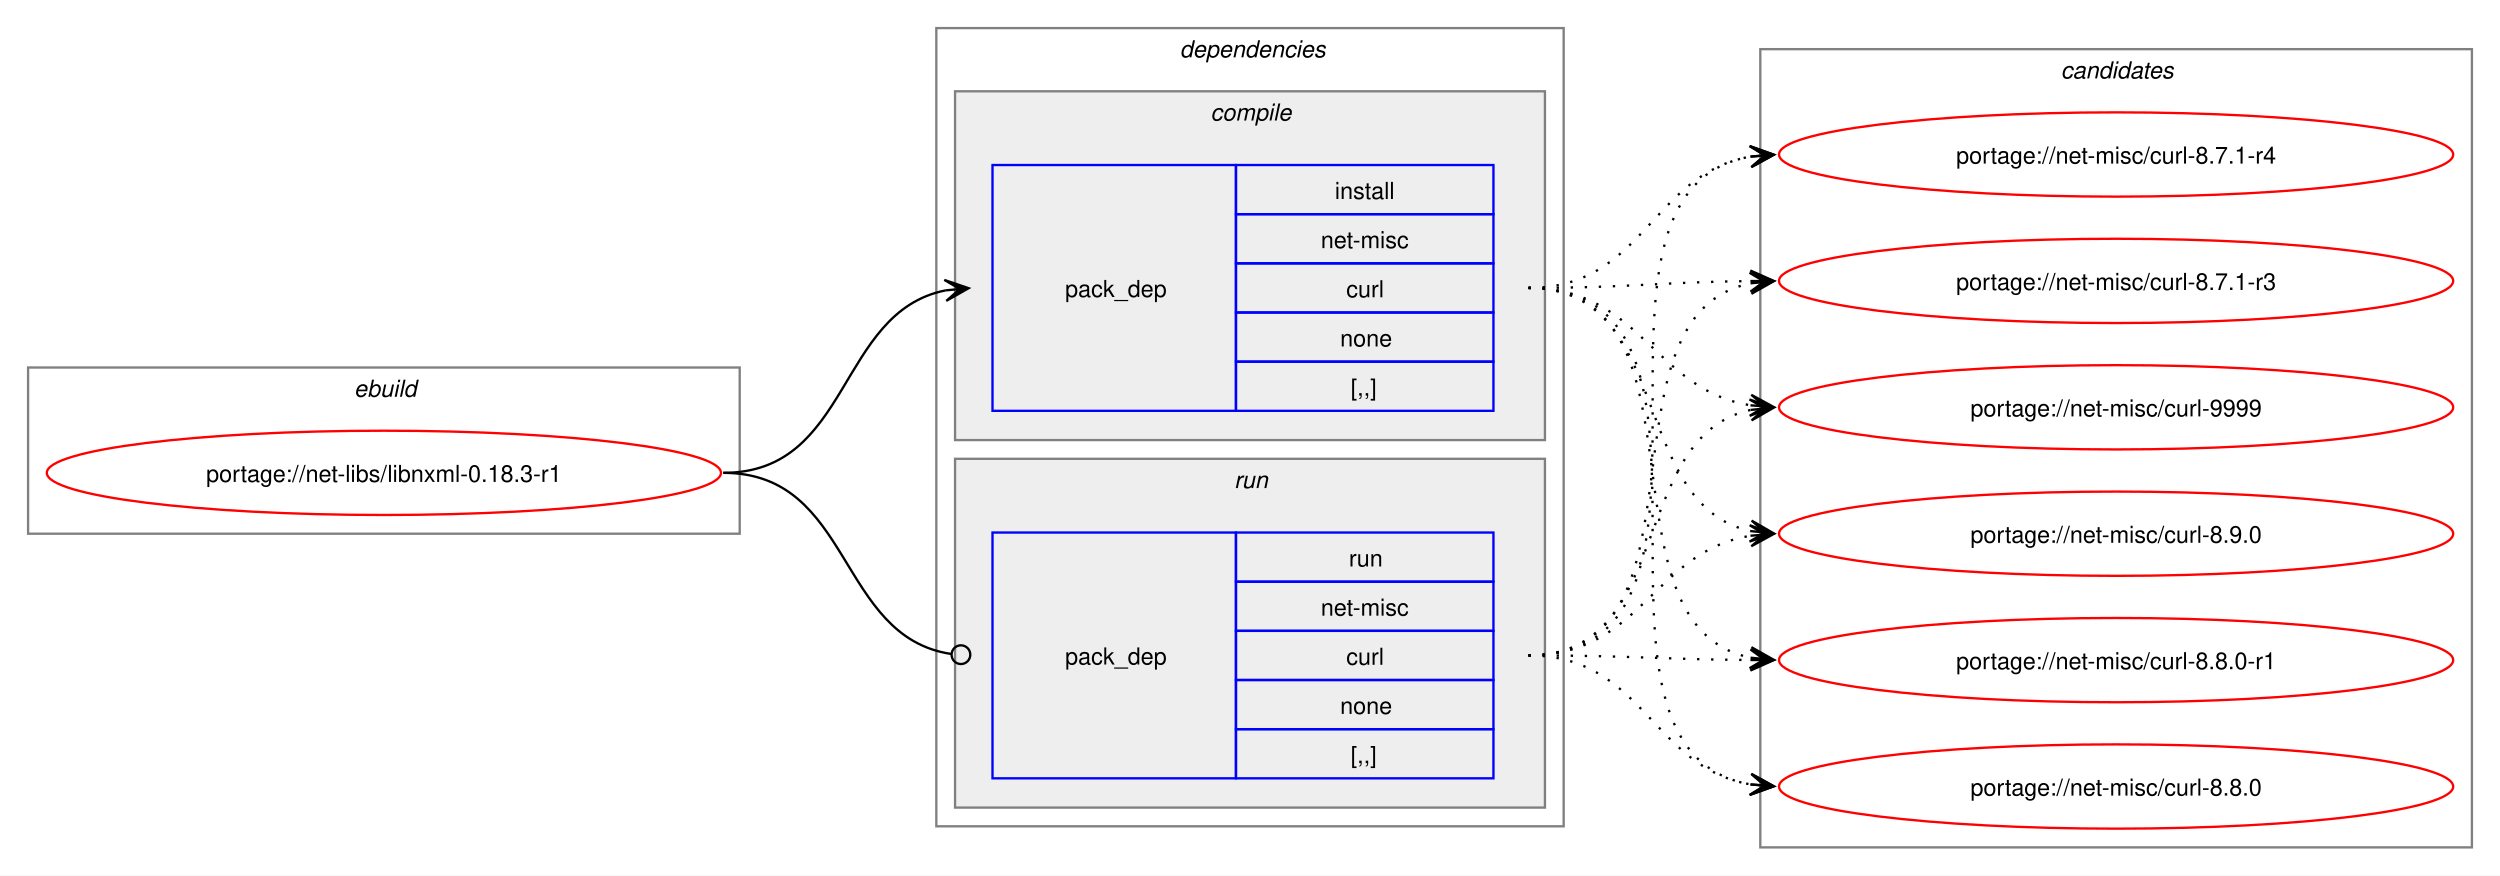
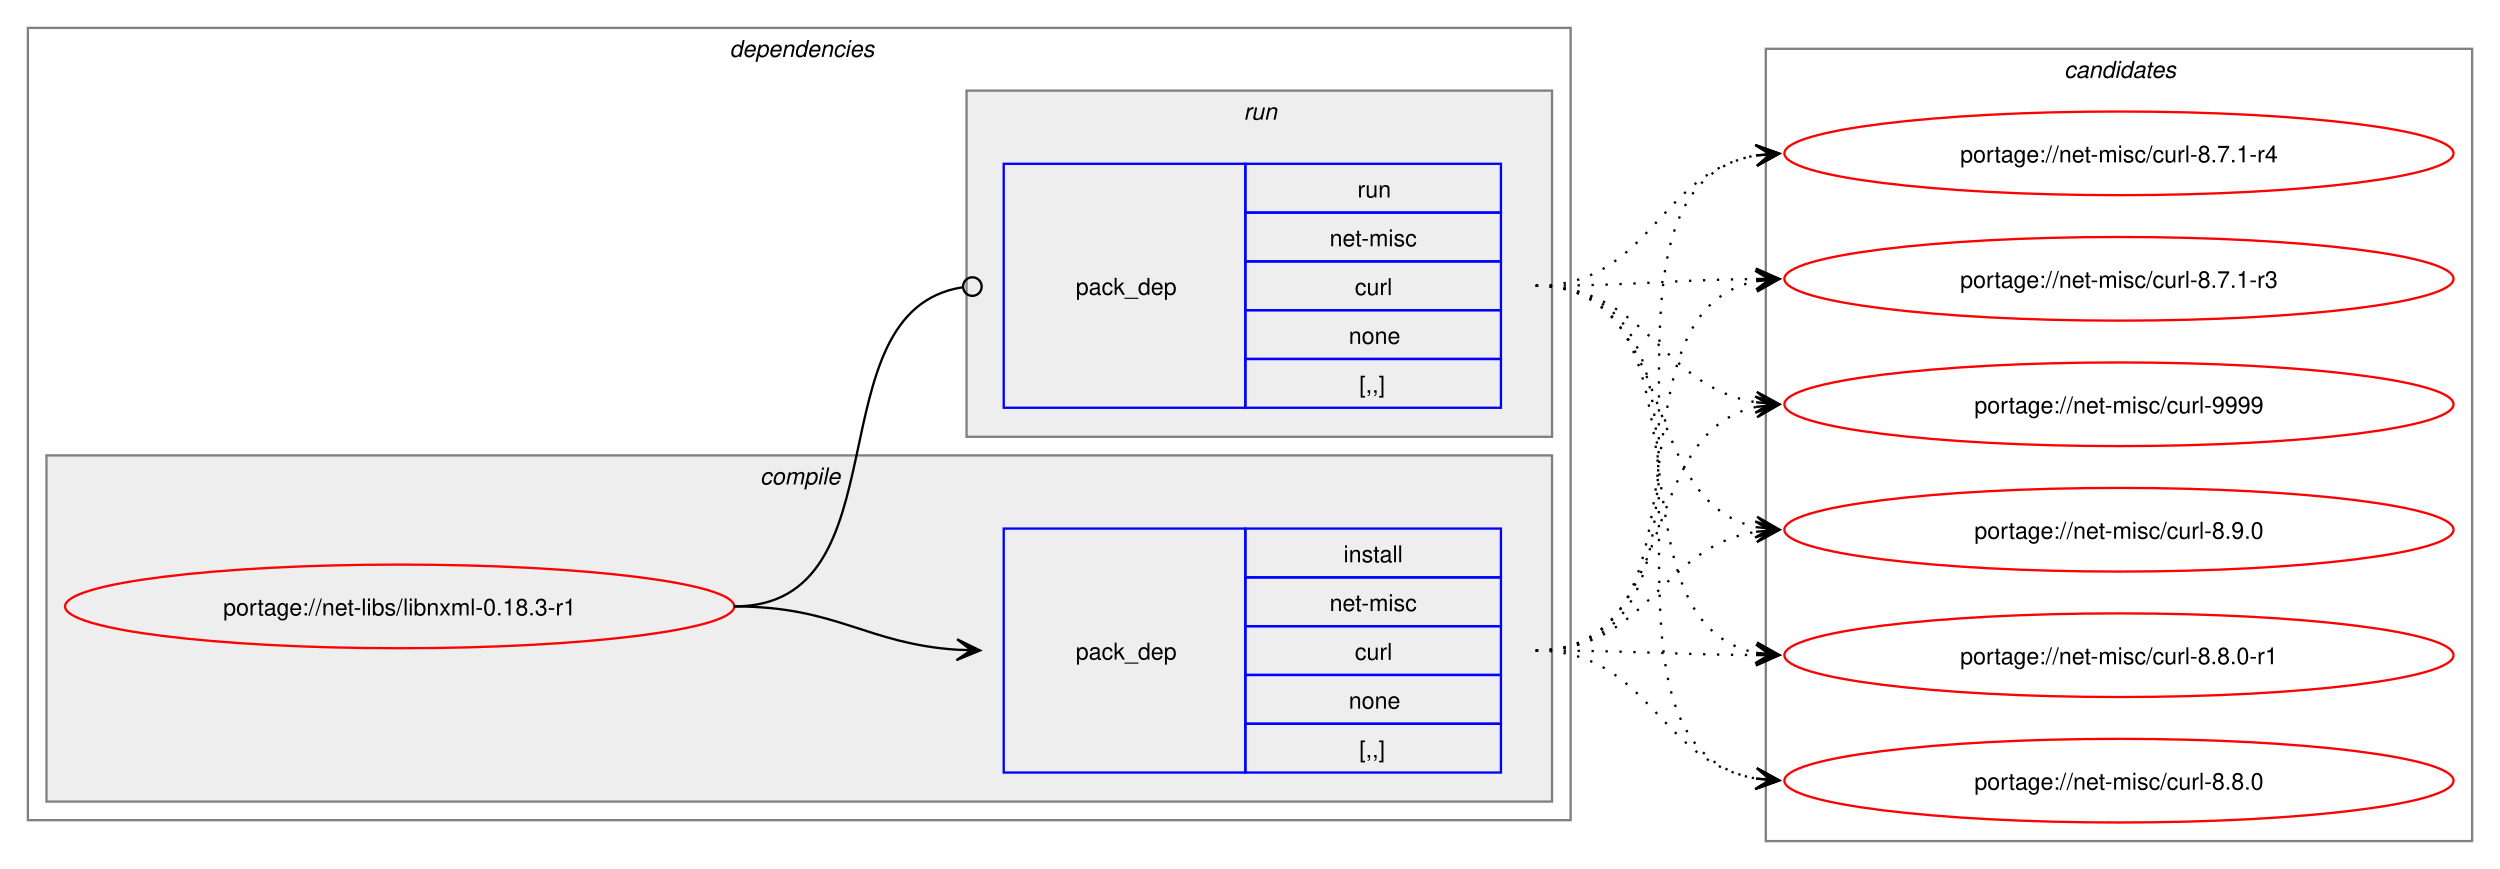
- <svg xmlns="http://www.w3.org/2000/svg" xmlns:xlink="http://www.w3.org/1999/xlink" width="1068pt" height="374pt" viewBox="0.00 0.00 1068.00 374.00">
+ <svg xmlns="http://www.w3.org/2000/svg" xmlns:xlink="http://www.w3.org/1999/xlink" width="1076pt" height="374pt" viewBox="0.00 0.00 1076.00 374.00">
  <g id="graph0" class="graph" transform="scale(1 1) rotate(0) translate(4 370)">
-     <polygon fill="white" stroke="none" points="-4,4 -4,-370 1064,-370 1064,4 -4,4" />
-     <g id="clust1" class="cluster">
-       <polygon fill="none" stroke="gray" points="8,-142 8,-213 312,-213 312,-142 8,-142" />
-       <text text-anchor="start" x="147.25" y="-200.5" font-family="Helvetica,sans-Serif" font-style="italic" font-size="10.00">ebuild</text>
-     </g>
+     <polygon fill="white" stroke="none" points="-4,4 -4,-370 1072,-370 1072,4 -4,4" />
    <g id="clust2" class="cluster">
-       <polygon fill="none" stroke="gray" points="396,-17 396,-358 664,-358 664,-17 396,-17" />
-       <text text-anchor="start" x="500" y="-345.5" font-family="Helvetica,sans-Serif" font-style="italic" font-size="10.00">dependencies</text>
+       <polygon fill="none" stroke="gray" points="8,-17 8,-358 672,-358 672,-17 8,-17" />
+       <text text-anchor="start" x="310" y="-345.5" font-family="Helvetica,sans-Serif" font-style="italic" font-size="10.00">dependencies</text>
    </g>
    <g id="clust3" class="cluster">
-       <polygon fill="#eeeeee" stroke="gray" points="404,-182 404,-331 656,-331 656,-182 404,-182" />
-       <text text-anchor="start" x="513.12" y="-318.5" font-family="Helvetica,sans-Serif" font-style="italic" font-size="10.00">compile</text>
+       <polygon fill="#eeeeee" stroke="gray" points="16,-25 16,-174 664,-174 664,-25 16,-25" />
+       <text text-anchor="start" x="323.12" y="-161.5" font-family="Helvetica,sans-Serif" font-style="italic" font-size="10.00">compile</text>
    </g>
    <g id="clust6" class="cluster">
-       <polygon fill="#eeeeee" stroke="gray" points="404,-25 404,-174 656,-174 656,-25 404,-25" />
-       <text text-anchor="start" x="523.25" y="-161.5" font-family="Helvetica,sans-Serif" font-style="italic" font-size="10.00">run</text>
+       <polygon fill="#eeeeee" stroke="gray" points="412,-182 412,-331 664,-331 664,-182 412,-182" />
+       <text text-anchor="start" x="531.25" y="-318.5" font-family="Helvetica,sans-Serif" font-style="italic" font-size="10.00">run</text>
    </g>
    <g id="clust8" class="cluster">
-       <polygon fill="none" stroke="gray" points="748,-8 748,-349 1052,-349 1052,-8 748,-8" />
-       <text text-anchor="start" x="876.38" y="-336.5" font-family="Helvetica,sans-Serif" font-style="italic" font-size="10.00">candidates</text>
+       <polygon fill="none" stroke="gray" points="756,-8 756,-349 1060,-349 1060,-8 756,-8" />
+       <text text-anchor="start" x="884.38" y="-336.5" font-family="Helvetica,sans-Serif" font-style="italic" font-size="10.00">candidates</text>
    </g>
    <g id="node1" class="node">
      <g id="a_node1">
        <a xlink:href="../net-libs/libnxml-0.18.3-r1.svg" xlink:title="portage://net-libs/libnxml-0.18.3-r1">
-           <ellipse fill="none" stroke="red" cx="160" cy="-168" rx="144" ry="18" />
-           <text text-anchor="middle" x="160" y="-164.12" font-family="Helvetica,sans-Serif" font-size="10.00">portage://net-libs/libnxml-0.18.3-r1</text>
+           <ellipse fill="none" stroke="red" cx="168" cy="-109" rx="144" ry="18" />
+           <text text-anchor="middle" x="168" y="-105.12" font-family="Helvetica,sans-Serif" font-size="10.00">portage://net-libs/libnxml-0.18.3-r1</text>
        </a>
      </g>
    </g>
    <g id="node2" class="node">
-       <polygon fill="none" stroke="blue" points="420,-194.5 420,-299.5 524,-299.5 524,-194.5 420,-194.5" />
-       <text text-anchor="start" x="451" y="-243.12" font-family="Helvetica,sans-Serif" font-size="10.00">pack_dep</text>
-       <polygon fill="none" stroke="blue" points="524,-278.5 524,-299.5 634,-299.5 634,-278.5 524,-278.5" />
-       <text text-anchor="start" x="566.25" y="-285" font-family="Helvetica,sans-Serif" font-size="10.00">install</text>
-       <polygon fill="none" stroke="blue" points="524,-257.5 524,-278.5 634,-278.5 634,-257.5 524,-257.5" />
-       <text text-anchor="start" x="560.25" y="-264" font-family="Helvetica,sans-Serif" font-size="10.00">net-misc</text>
-       <polygon fill="none" stroke="blue" points="524,-236.5 524,-257.5 634,-257.5 634,-236.5 524,-236.5" />
-       <text text-anchor="start" x="571.12" y="-243" font-family="Helvetica,sans-Serif" font-size="10.00">curl</text>
-       <polygon fill="none" stroke="blue" points="524,-215.5 524,-236.5 634,-236.5 634,-215.5 524,-215.5" />
-       <text text-anchor="start" x="568.5" y="-222" font-family="Helvetica,sans-Serif" font-size="10.00">none</text>
-       <polygon fill="none" stroke="blue" points="524,-194.5 524,-215.5 634,-215.5 634,-194.5 524,-194.5" />
-       <text text-anchor="start" x="573" y="-201" font-family="Helvetica,sans-Serif" font-size="10.00">[,,]</text>
+       <polygon fill="none" stroke="blue" points="428,-37.5 428,-142.5 532,-142.5 532,-37.5 428,-37.5" />
+       <text text-anchor="start" x="459" y="-86.12" font-family="Helvetica,sans-Serif" font-size="10.00">pack_dep</text>
+       <polygon fill="none" stroke="blue" points="532,-121.5 532,-142.5 642,-142.5 642,-121.5 532,-121.5" />
+       <text text-anchor="start" x="574.25" y="-128" font-family="Helvetica,sans-Serif" font-size="10.00">install</text>
+       <polygon fill="none" stroke="blue" points="532,-100.5 532,-121.5 642,-121.5 642,-100.5 532,-100.5" />
+       <text text-anchor="start" x="568.25" y="-107" font-family="Helvetica,sans-Serif" font-size="10.00">net-misc</text>
+       <polygon fill="none" stroke="blue" points="532,-79.5 532,-100.5 642,-100.5 642,-79.5 532,-79.5" />
+       <text text-anchor="start" x="579.12" y="-86" font-family="Helvetica,sans-Serif" font-size="10.00">curl</text>
+       <polygon fill="none" stroke="blue" points="532,-58.5 532,-79.5 642,-79.5 642,-58.5 532,-58.5" />
+       <text text-anchor="start" x="576.5" y="-65" font-family="Helvetica,sans-Serif" font-size="10.00">none</text>
+       <polygon fill="none" stroke="blue" points="532,-37.5 532,-58.5 642,-58.5 642,-37.5 532,-37.5" />
+       <text text-anchor="start" x="581" y="-44" font-family="Helvetica,sans-Serif" font-size="10.00">[,,]</text>
    </g>
    <g id="edge1" class="edge">
-       <path fill="none" stroke="black" d="M305,-168C359.74,-168 353.49,-236.57 399.89,-245.94" />
-       <polygon fill="black" stroke="black" points="409.79,-246.88 399.41,-250.42 406.02,-246.53 399.83,-245.94 399.83,-245.94 399.83,-245.94 406.02,-246.53 400.26,-241.46 409.79,-246.88" />
+       <path fill="none" stroke="black" d="M312,-109C356.34,-109 368.74,-92.99 407.84,-90.36" />
+       <polygon fill="black" stroke="black" points="417.78,-90.04 407.93,-94.86 414,-90.16 407.79,-90.36 407.79,-90.36 407.79,-90.36 414,-90.16 407.64,-85.87 417.78,-90.04" />
    </g>
    <g id="node3" class="node">
-       <polygon fill="none" stroke="blue" points="420,-37.5 420,-142.5 524,-142.5 524,-37.5 420,-37.5" />
-       <text text-anchor="start" x="451" y="-86.12" font-family="Helvetica,sans-Serif" font-size="10.00">pack_dep</text>
-       <polygon fill="none" stroke="blue" points="524,-121.5 524,-142.5 634,-142.5 634,-121.5 524,-121.5" />
-       <text text-anchor="start" x="572.25" y="-128" font-family="Helvetica,sans-Serif" font-size="10.00">run</text>
-       <polygon fill="none" stroke="blue" points="524,-100.5 524,-121.5 634,-121.5 634,-100.5 524,-100.5" />
-       <text text-anchor="start" x="560.25" y="-107" font-family="Helvetica,sans-Serif" font-size="10.00">net-misc</text>
-       <polygon fill="none" stroke="blue" points="524,-79.5 524,-100.5 634,-100.5 634,-79.5 524,-79.5" />
-       <text text-anchor="start" x="571.12" y="-86" font-family="Helvetica,sans-Serif" font-size="10.00">curl</text>
-       <polygon fill="none" stroke="blue" points="524,-58.5 524,-79.5 634,-79.5 634,-58.5 524,-58.5" />
-       <text text-anchor="start" x="568.5" y="-65" font-family="Helvetica,sans-Serif" font-size="10.00">none</text>
-       <polygon fill="none" stroke="blue" points="524,-37.5 524,-58.5 634,-58.5 634,-37.5 524,-37.5" />
-       <text text-anchor="start" x="573" y="-44" font-family="Helvetica,sans-Serif" font-size="10.00">[,,]</text>
+       <polygon fill="none" stroke="blue" points="428,-194.5 428,-299.5 532,-299.5 532,-194.5 428,-194.5" />
+       <text text-anchor="start" x="459" y="-243.12" font-family="Helvetica,sans-Serif" font-size="10.00">pack_dep</text>
+       <polygon fill="none" stroke="blue" points="532,-278.5 532,-299.5 642,-299.5 642,-278.5 532,-278.5" />
+       <text text-anchor="start" x="580.25" y="-285" font-family="Helvetica,sans-Serif" font-size="10.00">run</text>
+       <polygon fill="none" stroke="blue" points="532,-257.5 532,-278.5 642,-278.5 642,-257.5 532,-257.5" />
+       <text text-anchor="start" x="568.25" y="-264" font-family="Helvetica,sans-Serif" font-size="10.00">net-misc</text>
+       <polygon fill="none" stroke="blue" points="532,-236.5 532,-257.5 642,-257.5 642,-236.5 532,-236.5" />
+       <text text-anchor="start" x="579.12" y="-243" font-family="Helvetica,sans-Serif" font-size="10.00">curl</text>
+       <polygon fill="none" stroke="blue" points="532,-215.5 532,-236.5 642,-236.5 642,-215.5 532,-215.5" />
+       <text text-anchor="start" x="576.5" y="-222" font-family="Helvetica,sans-Serif" font-size="10.00">none</text>
+       <polygon fill="none" stroke="blue" points="532,-194.5 532,-215.5 642,-215.5 642,-194.5 532,-194.5" />
+       <text text-anchor="start" x="581" y="-201" font-family="Helvetica,sans-Serif" font-size="10.00">[,,]</text>
    </g>
    <g id="edge2" class="edge">
-       <path fill="none" stroke="black" d="M305,-168C360.41,-168 353.47,-98.01 402.31,-90.63" />
-       <ellipse fill="none" stroke="black" cx="406.51" cy="-90.32" rx="4" ry="4" />
+       <path fill="none" stroke="black" d="M312,-109C386.43,-109 345.13,-235.91 410.07,-246.32" />
+       <ellipse fill="none" stroke="black" cx="414.51" cy="-246.66" rx="4" ry="4" />
    </g>
    <g id="node4" class="node">
      <g id="a_node4">
        <a xlink:href="../net-misc/curl-9999.svg" xlink:title="portage://net-misc/curl-9999">
-           <ellipse fill="none" stroke="red" cx="900" cy="-196" rx="144" ry="18" />
-           <text text-anchor="middle" x="900" y="-192.12" font-family="Helvetica,sans-Serif" font-size="10.00">portage://net-misc/curl-9999</text>
+           <ellipse fill="none" stroke="red" cx="908" cy="-196" rx="144" ry="18" />
+           <text text-anchor="middle" x="908" y="-192.12" font-family="Helvetica,sans-Serif" font-size="10.00">portage://net-misc/curl-9999</text>
        </a>
      </g>
    </g>
    <g id="edge3" class="edge">
-       <path fill="none" stroke="black" stroke-dasharray="1,5" d="M649,-247C697.3,-247 702.21,-203.47 743.89,-196.84" />
-       <polygon fill="black" stroke="black" points="753.79,-196.09 744.15,-201.34 750.01,-196.38 743.81,-196.85 743.81,-196.85 743.81,-196.85 750.01,-196.38 743.47,-192.36 753.79,-196.09" />
+       <path fill="none" stroke="black" stroke-dasharray="1,5" d="M657,-90C719.59,-90 699.33,-183.55 751.89,-194.88" />
+       <polygon fill="black" stroke="black" points="761.79,-195.88 751.39,-199.35 758.03,-195.5 751.84,-194.88 751.84,-194.88 751.84,-194.88 758.03,-195.5 752.29,-190.4 761.79,-195.88" />
    </g>
    <g id="node5" class="node">
      <g id="a_node5">
        <a xlink:href="../net-misc/curl-8.9.0.svg" xlink:title="portage://net-misc/curl-8.9.0">
-           <ellipse fill="none" stroke="red" cx="900" cy="-142" rx="144" ry="18" />
-           <text text-anchor="middle" x="900" y="-138.12" font-family="Helvetica,sans-Serif" font-size="10.00">portage://net-misc/curl-8.9.0</text>
+           <ellipse fill="none" stroke="red" cx="908" cy="-142" rx="144" ry="18" />
+           <text text-anchor="middle" x="908" y="-138.12" font-family="Helvetica,sans-Serif" font-size="10.00">portage://net-misc/curl-8.9.0</text>
        </a>
      </g>
    </g>
    <g id="edge4" class="edge">
-       <path fill="none" stroke="black" stroke-dasharray="1,5" d="M649,-247C711.3,-247 691.57,-154.33 743.94,-143.11" />
-       <polygon fill="black" stroke="black" points="753.79,-142.12 744.29,-147.6 750.02,-142.5 743.84,-143.12 743.84,-143.12 743.84,-143.12 750.02,-142.5 743.39,-138.64 753.79,-142.12" />
+       <path fill="none" stroke="black" stroke-dasharray="1,5" d="M657,-90C705.48,-90 710.07,-134.38 751.86,-141.14" />
+       <polygon fill="black" stroke="black" points="761.79,-141.91 751.47,-145.62 758.01,-141.62 751.81,-141.14 751.81,-141.14 751.81,-141.14 758.01,-141.62 752.16,-136.65 761.79,-141.91" />
    </g>
    <g id="node6" class="node">
      <g id="a_node6">
        <a xlink:href="../net-misc/curl-8.8.0-r1.svg" xlink:title="portage://net-misc/curl-8.8.0-r1">
-           <ellipse fill="none" stroke="red" cx="900" cy="-88" rx="144" ry="18" />
-           <text text-anchor="middle" x="900" y="-84.12" font-family="Helvetica,sans-Serif" font-size="10.00">portage://net-misc/curl-8.8.0-r1</text>
+           <ellipse fill="none" stroke="red" cx="908" cy="-88" rx="144" ry="18" />
+           <text text-anchor="middle" x="908" y="-84.12" font-family="Helvetica,sans-Serif" font-size="10.00">portage://net-misc/curl-8.8.0-r1</text>
        </a>
      </g>
    </g>
    <g id="edge5" class="edge">
-       <path fill="none" stroke="black" stroke-dasharray="1,5" d="M649,-247C729.95,-247 675.73,-102.56 744.01,-89.02" />
-       <polygon fill="black" stroke="black" points="753.79,-88.11 744.24,-93.51 750.02,-88.46 743.83,-89.03 743.83,-89.03 743.83,-89.03 750.02,-88.46 743.42,-84.55 753.79,-88.11" />
+       <path fill="none" stroke="black" stroke-dasharray="1,5" d="M657,-90C700.25,-90 713.71,-88.31 752.08,-88.04" />
+       <polygon fill="black" stroke="black" points="761.78,-88 751.8,-92.54 758,-88.02 751.78,-88.04 751.78,-88.04 751.78,-88.04 758,-88.02 751.77,-83.54 761.78,-88" />
    </g>
    <g id="node7" class="node">
      <g id="a_node7">
        <a xlink:href="../net-misc/curl-8.8.0.svg" xlink:title="portage://net-misc/curl-8.8.0">
-           <ellipse fill="none" stroke="red" cx="900" cy="-34" rx="144" ry="18" />
-           <text text-anchor="middle" x="900" y="-30.12" font-family="Helvetica,sans-Serif" font-size="10.00">portage://net-misc/curl-8.8.0</text>
+           <ellipse fill="none" stroke="red" cx="908" cy="-34" rx="144" ry="18" />
+           <text text-anchor="middle" x="908" y="-30.12" font-family="Helvetica,sans-Serif" font-size="10.00">portage://net-misc/curl-8.8.0</text>
        </a>
      </g>
    </g>
    <g id="edge6" class="edge">
-       <path fill="none" stroke="black" stroke-dasharray="1,5" d="M649,-247C750.82,-247 656.8,-49.52 744.08,-34.86" />
-       <polygon fill="black" stroke="black" points="753.79,-34.1 744.17,-39.37 750.02,-34.39 743.82,-34.88 743.82,-34.88 743.82,-34.88 750.02,-34.39 743.46,-30.39 753.79,-34.1" />
+       <path fill="none" stroke="black" stroke-dasharray="1,5" d="M657,-90C706.33,-90 709.51,-42 751.98,-34.88" />
+       <polygon fill="black" stroke="black" points="761.79,-34.1 752.18,-39.38 758.02,-34.4 751.82,-34.89 751.82,-34.89 751.82,-34.89 758.02,-34.4 751.46,-30.41 761.79,-34.1" />
    </g>
    <g id="node8" class="node">
      <g id="a_node8">
        <a xlink:href="../net-misc/curl-8.7.1-r4.svg" xlink:title="portage://net-misc/curl-8.7.1-r4">
-           <ellipse fill="none" stroke="red" cx="900" cy="-304" rx="144" ry="18" />
-           <text text-anchor="middle" x="900" y="-300.12" font-family="Helvetica,sans-Serif" font-size="10.00">portage://net-misc/curl-8.7.1-r4</text>
+           <ellipse fill="none" stroke="red" cx="908" cy="-304" rx="144" ry="18" />
+           <text text-anchor="middle" x="908" y="-300.12" font-family="Helvetica,sans-Serif" font-size="10.00">portage://net-misc/curl-8.7.1-r4</text>
        </a>
      </g>
    </g>
    <g id="edge7" class="edge">
-       <path fill="none" stroke="black" stroke-dasharray="1,5" d="M649,-247C698.52,-247 701.36,-295.85 743.95,-303.1" />
-       <polygon fill="black" stroke="black" points="753.79,-303.9 743.45,-307.58 750.02,-303.6 743.82,-303.09 743.82,-303.09 743.82,-303.09 750.02,-303.6 744.18,-298.61 753.79,-303.9" />
+       <path fill="none" stroke="black" stroke-dasharray="1,5" d="M657,-90C759.2,-90 664.46,-288.41 752.04,-303.14" />
+       <polygon fill="black" stroke="black" points="761.79,-303.9 751.46,-307.61 758.02,-303.61 751.82,-303.12 751.82,-303.12 751.82,-303.12 758.02,-303.61 752.17,-298.63 761.79,-303.9" />
    </g>
    <g id="node9" class="node">
      <g id="a_node9">
        <a xlink:href="../net-misc/curl-8.7.1-r3.svg" xlink:title="portage://net-misc/curl-8.7.1-r3">
-           <ellipse fill="none" stroke="red" cx="900" cy="-250" rx="144" ry="18" />
-           <text text-anchor="middle" x="900" y="-246.12" font-family="Helvetica,sans-Serif" font-size="10.00">portage://net-misc/curl-8.7.1-r3</text>
+           <ellipse fill="none" stroke="red" cx="908" cy="-250" rx="144" ry="18" />
+           <text text-anchor="middle" x="908" y="-246.12" font-family="Helvetica,sans-Serif" font-size="10.00">portage://net-misc/curl-8.7.1-r3</text>
        </a>
      </g>
    </g>
    <g id="edge8" class="edge">
-       <path fill="none" stroke="black" stroke-dasharray="1,5" d="M649,-247C692.26,-247 705.71,-249.53 744.08,-249.94" />
-       <polygon fill="black" stroke="black" points="753.78,-249.99 743.76,-254.44 750,-249.97 743.78,-249.94 743.78,-249.94 743.78,-249.94 750,-249.97 743.81,-245.44 753.78,-249.99" />
+       <path fill="none" stroke="black" stroke-dasharray="1,5" d="M657,-90C738.3,-90 683.43,-235.35 751.96,-248.98" />
+       <polygon fill="black" stroke="black" points="761.79,-249.89 751.41,-253.45 758.02,-249.54 751.83,-248.97 751.83,-248.97 751.83,-248.97 758.02,-249.54 752.24,-244.49 761.79,-249.89" />
    </g>
    <g id="edge9" class="edge">
-       <path fill="none" stroke="black" stroke-dasharray="1,5" d="M649,-90C711.59,-90 691.33,-183.55 743.89,-194.88" />
-       <polygon fill="black" stroke="black" points="753.79,-195.88 743.39,-199.35 750.03,-195.5 743.84,-194.88 743.84,-194.88 743.84,-194.88 750.03,-195.5 744.29,-190.4 753.79,-195.88" />
+       <path fill="none" stroke="black" stroke-dasharray="1,5" d="M657,-247C705.3,-247 710.21,-203.47 751.89,-196.84" />
+       <polygon fill="black" stroke="black" points="761.79,-196.09 752.15,-201.34 758.01,-196.38 751.81,-196.85 751.81,-196.85 751.81,-196.85 758.01,-196.38 751.47,-192.36 761.79,-196.09" />
    </g>
    <g id="edge10" class="edge">
-       <path fill="none" stroke="black" stroke-dasharray="1,5" d="M649,-90C697.48,-90 702.07,-134.38 743.86,-141.14" />
-       <polygon fill="black" stroke="black" points="753.79,-141.91 743.47,-145.62 750.01,-141.62 743.81,-141.14 743.81,-141.14 743.81,-141.14 750.01,-141.62 744.16,-136.65 753.79,-141.91" />
+       <path fill="none" stroke="black" stroke-dasharray="1,5" d="M657,-247C719.3,-247 699.57,-154.33 751.94,-143.11" />
+       <polygon fill="black" stroke="black" points="761.79,-142.12 752.29,-147.6 758.02,-142.5 751.84,-143.12 751.84,-143.12 751.84,-143.12 758.02,-142.5 751.39,-138.64 761.79,-142.12" />
    </g>
    <g id="edge11" class="edge">
-       <path fill="none" stroke="black" stroke-dasharray="1,5" d="M649,-90C692.25,-90 705.71,-88.31 744.08,-88.04" />
-       <polygon fill="black" stroke="black" points="753.78,-88 743.8,-92.54 750,-88.02 743.78,-88.04 743.78,-88.04 743.78,-88.04 750,-88.02 743.77,-83.54 753.78,-88" />
+       <path fill="none" stroke="black" stroke-dasharray="1,5" d="M657,-247C737.95,-247 683.73,-102.56 752.01,-89.02" />
+       <polygon fill="black" stroke="black" points="761.79,-88.11 752.24,-93.51 758.02,-88.46 751.83,-89.03 751.83,-89.03 751.83,-89.03 758.02,-88.46 751.42,-84.55 761.79,-88.11" />
    </g>
    <g id="edge12" class="edge">
-       <path fill="none" stroke="black" stroke-dasharray="1,5" d="M649,-90C698.33,-90 701.51,-42 743.98,-34.88" />
-       <polygon fill="black" stroke="black" points="753.79,-34.1 744.18,-39.38 750.02,-34.4 743.82,-34.89 743.82,-34.89 743.82,-34.89 750.02,-34.4 743.46,-30.41 753.79,-34.1" />
+       <path fill="none" stroke="black" stroke-dasharray="1,5" d="M657,-247C758.82,-247 664.8,-49.52 752.08,-34.86" />
+       <polygon fill="black" stroke="black" points="761.79,-34.1 752.17,-39.37 758.02,-34.39 751.82,-34.88 751.82,-34.88 751.82,-34.88 758.02,-34.39 751.46,-30.39 761.79,-34.1" />
    </g>
    <g id="edge13" class="edge">
-       <path fill="none" stroke="black" stroke-dasharray="1,5" d="M649,-90C751.2,-90 656.46,-288.41 744.04,-303.14" />
-       <polygon fill="black" stroke="black" points="753.79,-303.9 743.46,-307.61 750.02,-303.61 743.82,-303.12 743.82,-303.12 743.82,-303.12 750.02,-303.61 744.17,-298.63 753.79,-303.9" />
+       <path fill="none" stroke="black" stroke-dasharray="1,5" d="M657,-247C706.52,-247 709.36,-295.85 751.95,-303.1" />
+       <polygon fill="black" stroke="black" points="761.79,-303.9 751.45,-307.58 758.02,-303.6 751.82,-303.09 751.82,-303.09 751.82,-303.09 758.02,-303.6 752.18,-298.61 761.79,-303.9" />
    </g>
    <g id="edge14" class="edge">
-       <path fill="none" stroke="black" stroke-dasharray="1,5" d="M649,-90C730.3,-90 675.43,-235.35 743.96,-248.98" />
-       <polygon fill="black" stroke="black" points="753.79,-249.89 743.41,-253.45 750.02,-249.54 743.83,-248.97 743.83,-248.97 743.83,-248.97 750.02,-249.54 744.24,-244.49 753.79,-249.89" />
+       <path fill="none" stroke="black" stroke-dasharray="1,5" d="M657,-247C700.26,-247 713.71,-249.53 752.08,-249.94" />
+       <polygon fill="black" stroke="black" points="761.78,-249.99 751.76,-254.44 758,-249.97 751.78,-249.94 751.78,-249.94 751.78,-249.94 758,-249.97 751.81,-245.44 761.78,-249.99" />
    </g>
  </g>
</svg>
